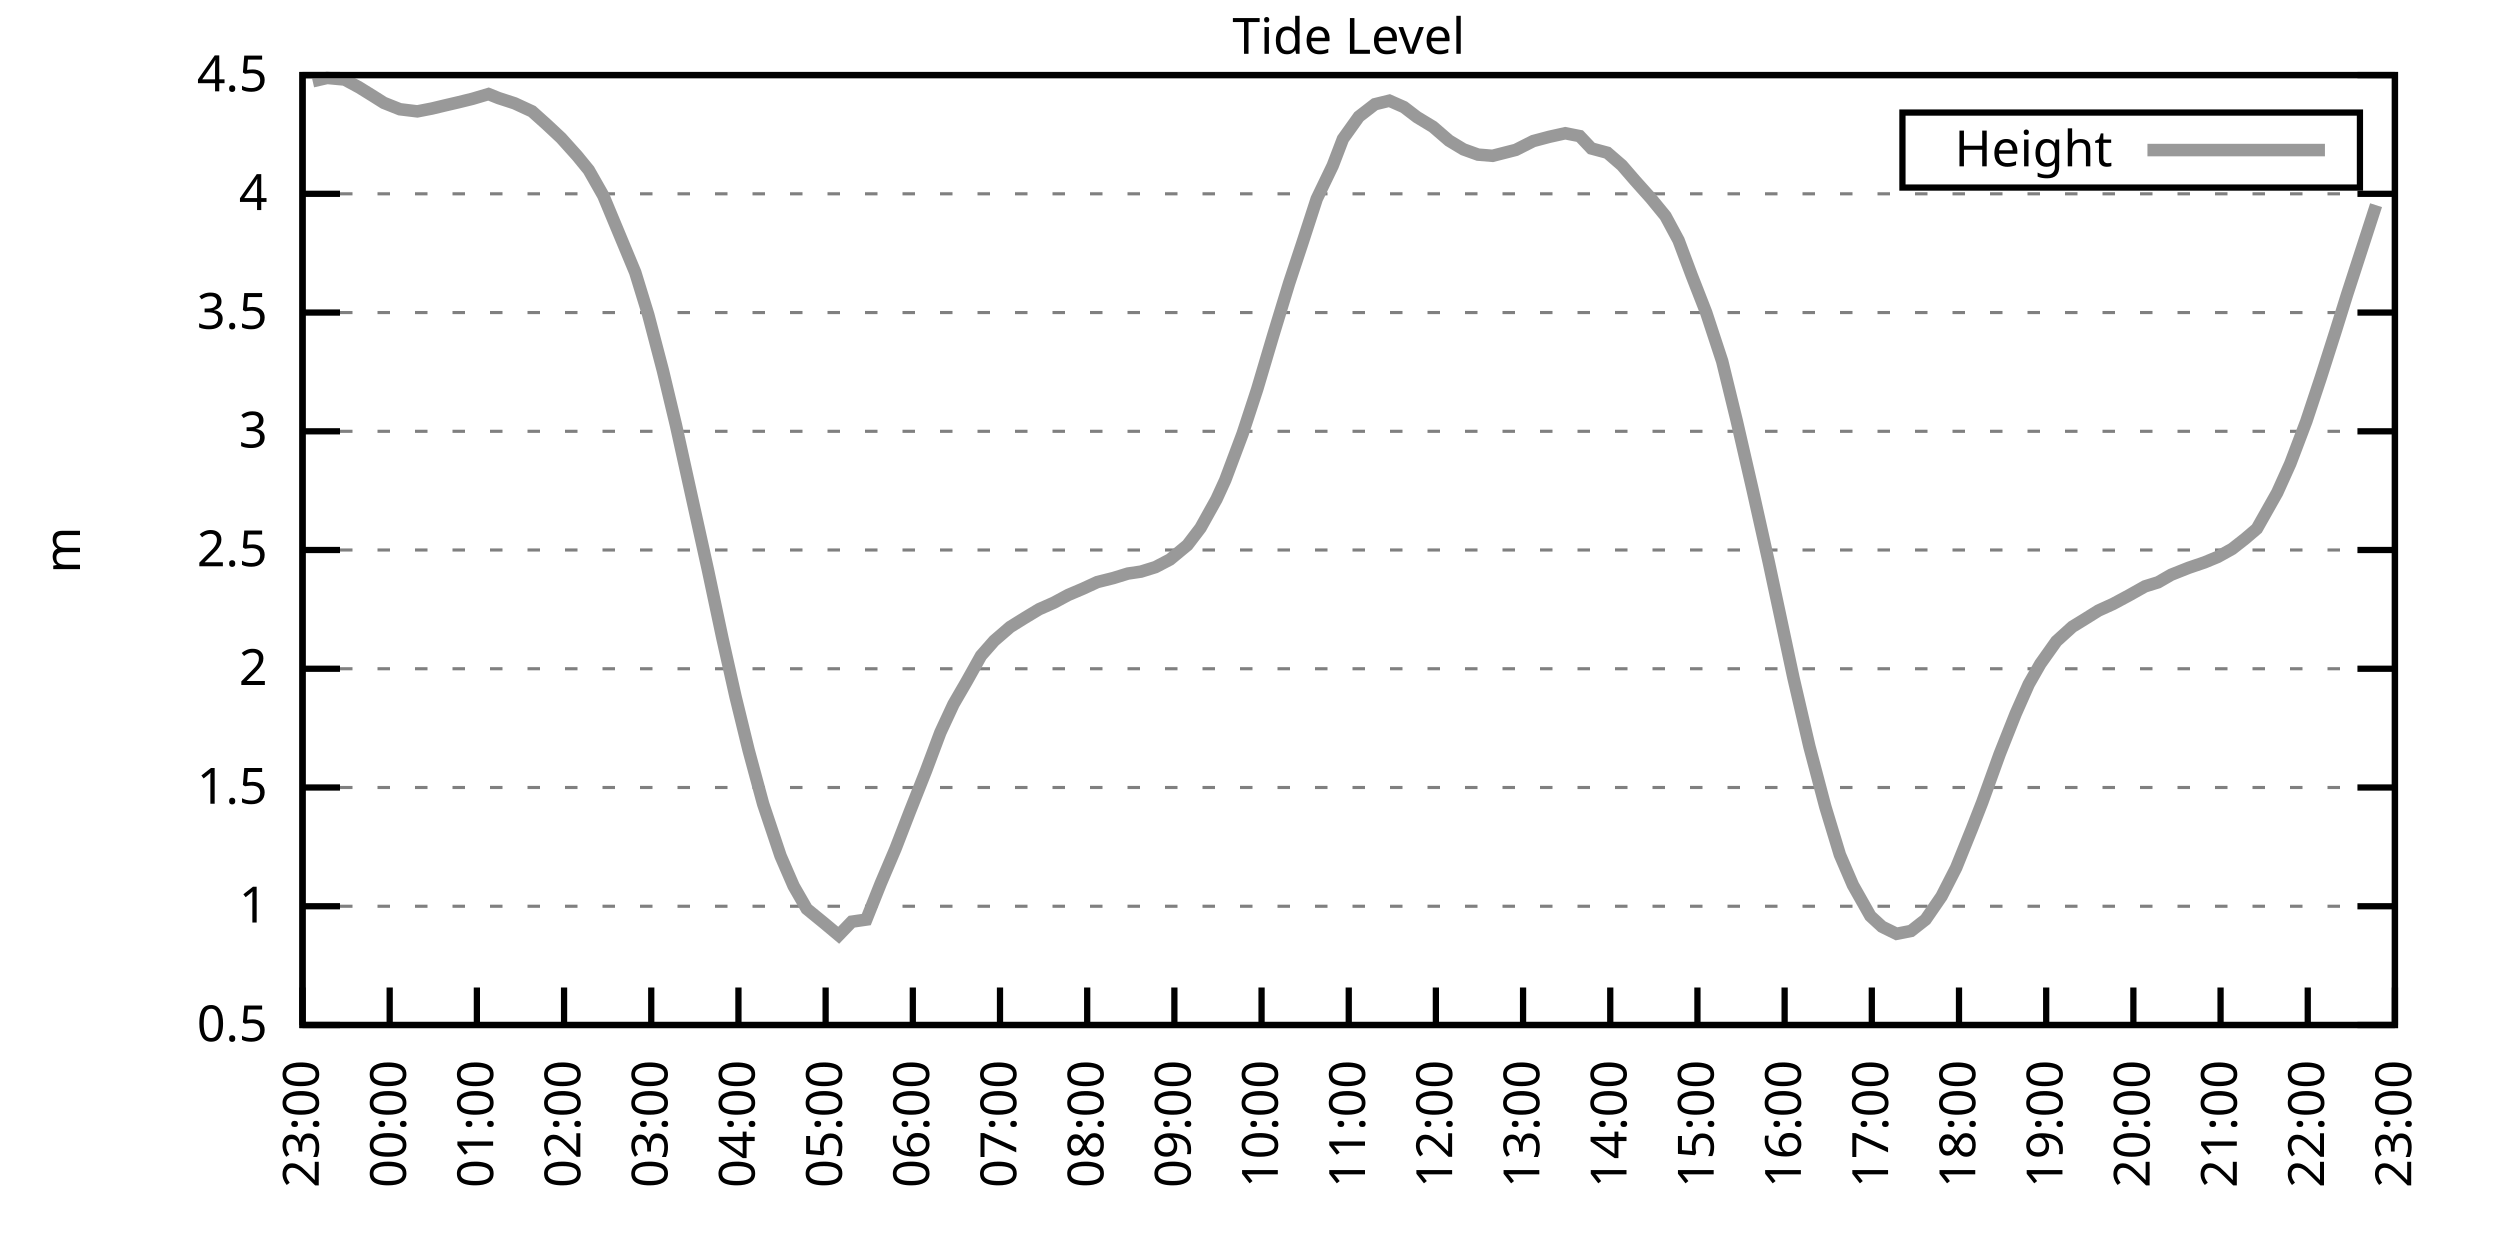
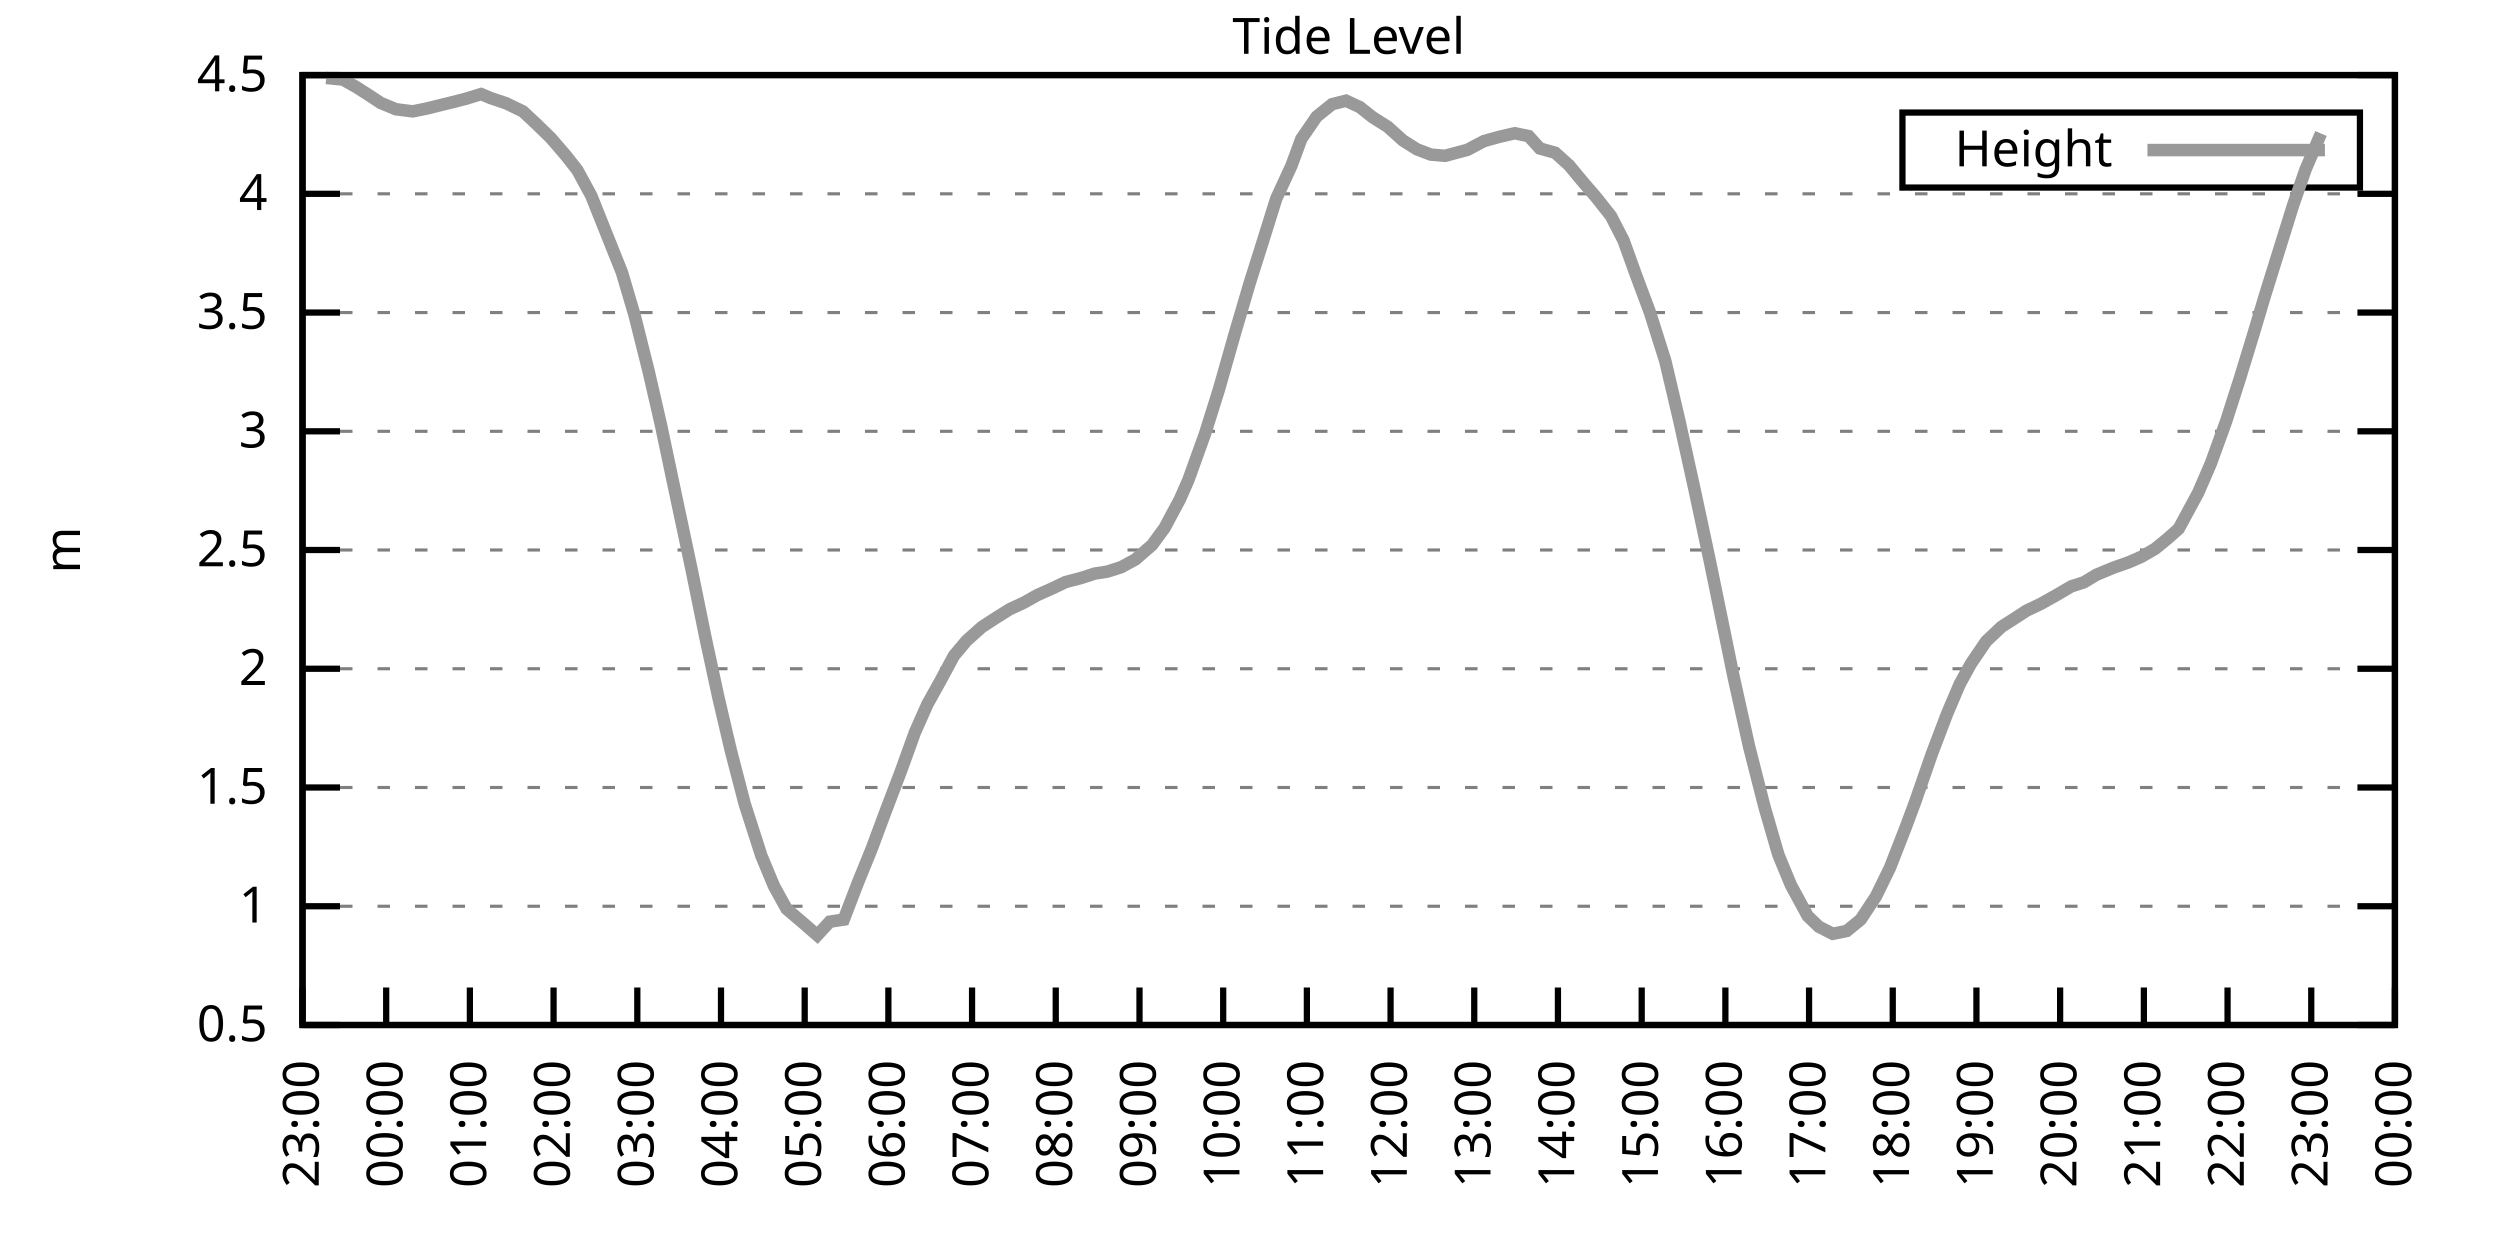
<svg xmlns="http://www.w3.org/2000/svg" xmlns:xlink="http://www.w3.org/1999/xlink" width="400" height="200" viewBox="0 0 400 200">
  <g id="gnuplot_canvas">
    <rect x="0" y="0" width="400" height="200" fill="none" />
    <defs>
      <circle id="gpDot" r="0.5" stroke-width="0.5" stroke="currentColor" />
      <path id="gpPt0" stroke-width="0.333" stroke="currentColor" d="M-1,0 h2 M0,-1 v2" />
      <path id="gpPt1" stroke-width="0.333" stroke="currentColor" d="M-1,-1 L1,1 M1,-1 L-1,1" />
      <path id="gpPt2" stroke-width="0.333" stroke="currentColor" d="M-1,0 L1,0 M0,-1 L0,1 M-1,-1 L1,1 M-1,1 L1,-1" />
      <rect id="gpPt3" stroke-width="0.333" stroke="currentColor" x="-1" y="-1" width="2" height="2" />
      <rect id="gpPt4" stroke-width="0.333" stroke="currentColor" fill="currentColor" x="-1" y="-1" width="2" height="2" />
      <circle id="gpPt5" stroke-width="0.333" stroke="currentColor" cx="0" cy="0" r="1" />
      <use xlink:href="#gpPt5" id="gpPt6" fill="currentColor" stroke="none" />
      <path id="gpPt7" stroke-width="0.333" stroke="currentColor" d="M0,-1.33 L-1.33,0.67 L1.33,0.67 z" />
      <use xlink:href="#gpPt7" id="gpPt8" fill="currentColor" stroke="none" />
      <use xlink:href="#gpPt7" id="gpPt9" stroke="currentColor" transform="rotate(180)" />
      <use xlink:href="#gpPt9" id="gpPt10" fill="currentColor" stroke="none" />
      <use xlink:href="#gpPt3" id="gpPt11" stroke="currentColor" transform="rotate(45)" />
      <use xlink:href="#gpPt11" id="gpPt12" fill="currentColor" stroke="none" />
      <path id="gpPt13" stroke-width="0.333" stroke="currentColor" d="M0,1.330 L1.265,0.411 L0.782,-1.067 L-0.782,-1.076 L-1.265,0.411 z" />
      <use xlink:href="#gpPt13" id="gpPt14" fill="currentColor" stroke="none" />
      <filter id="textbox" filterUnits="objectBoundingBox" x="0" y="0" height="1" width="1">
        <feFlood flood-color="white" flood-opacity="1" result="bgnd" />
        <feComposite in="SourceGraphic" in2="bgnd" operator="atop" />
      </filter>
      <filter id="greybox" filterUnits="objectBoundingBox" x="0" y="0" height="1" width="1">
        <feFlood flood-color="lightgrey" flood-opacity="1" result="grey" />
        <feComposite in="SourceGraphic" in2="grey" operator="atop" />
      </filter>
    </defs>
    <g fill="none" color="white" stroke="currentColor" stroke-width="1.00" stroke-linecap="butt" stroke-linejoin="miter">
</g>
    <g fill="none" color="black" stroke="currentColor" stroke-width="1.00" stroke-linecap="butt" stroke-linejoin="miter">
      <g stroke="none" shape-rendering="crispEdges">
        <polygon fill="rgb(255, 255, 255)" points="48.40,164.00 383.18,164.00 383.18,12.02 48.40,12.02 " />
      </g>
    </g>
    <g fill="none" color="black" stroke="currentColor" stroke-width="1.00" stroke-linecap="butt" stroke-linejoin="miter">
</g>
    <g fill="none" color="black" stroke="black" stroke-width="0.50" stroke-linecap="butt" stroke-linejoin="miter">
</g>
    <g fill="none" color="gray" stroke="currentColor" stroke-width="0.50" stroke-linecap="butt" stroke-linejoin="miter">
      <path stroke="gray" stroke-dasharray="2,4" class="gridline" d="M48.40,164.00 L383.19,164.00  " />
    </g>
    <g fill="none" color="gray" stroke="gray" stroke-width="1.00" stroke-linecap="butt" stroke-linejoin="miter">
</g>
    <g fill="none" color="black" stroke="currentColor" stroke-width="1.00" stroke-linecap="butt" stroke-linejoin="miter">
      <path stroke="black" d="M48.40,164.00 L54.40,164.00 M383.19,164.00 L377.19,164.00  " />
      <g transform="translate(42.80,166.60)" stroke="none" fill="black" font-family="Sans" font-size="8.00" text-anchor="end">
        <text>
          <tspan font-family="Sans"> 0.5</tspan>
        </text>
      </g>
    </g>
    <g fill="none" color="black" stroke="currentColor" stroke-width="1.00" stroke-linecap="butt" stroke-linejoin="miter">
</g>
    <g fill="none" color="black" stroke="black" stroke-width="0.50" stroke-linecap="butt" stroke-linejoin="miter">
</g>
    <g fill="none" color="gray" stroke="currentColor" stroke-width="0.50" stroke-linecap="butt" stroke-linejoin="miter">
      <path stroke="gray" stroke-dasharray="2,4" class="gridline" d="M48.40,145.00 L383.19,145.00  " />
    </g>
    <g fill="none" color="gray" stroke="gray" stroke-width="1.00" stroke-linecap="butt" stroke-linejoin="miter">
</g>
    <g fill="none" color="black" stroke="currentColor" stroke-width="1.00" stroke-linecap="butt" stroke-linejoin="miter">
      <path stroke="black" d="M48.40,145.00 L54.40,145.00 M383.19,145.00 L377.19,145.00  " />
      <g transform="translate(42.80,147.60)" stroke="none" fill="black" font-family="Sans" font-size="8.00" text-anchor="end">
        <text>
          <tspan font-family="Sans"> 1</tspan>
        </text>
      </g>
    </g>
    <g fill="none" color="black" stroke="currentColor" stroke-width="1.00" stroke-linecap="butt" stroke-linejoin="miter">
</g>
    <g fill="none" color="black" stroke="black" stroke-width="0.50" stroke-linecap="butt" stroke-linejoin="miter">
</g>
    <g fill="none" color="gray" stroke="currentColor" stroke-width="0.50" stroke-linecap="butt" stroke-linejoin="miter">
      <path stroke="gray" stroke-dasharray="2,4" class="gridline" d="M48.40,126.00 L383.19,126.00  " />
    </g>
    <g fill="none" color="gray" stroke="gray" stroke-width="1.00" stroke-linecap="butt" stroke-linejoin="miter">
</g>
    <g fill="none" color="black" stroke="currentColor" stroke-width="1.00" stroke-linecap="butt" stroke-linejoin="miter">
      <path stroke="black" d="M48.40,126.00 L54.40,126.00 M383.19,126.00 L377.19,126.00  " />
      <g transform="translate(42.80,128.60)" stroke="none" fill="black" font-family="Sans" font-size="8.00" text-anchor="end">
        <text>
          <tspan font-family="Sans"> 1.5</tspan>
        </text>
      </g>
    </g>
    <g fill="none" color="black" stroke="currentColor" stroke-width="1.00" stroke-linecap="butt" stroke-linejoin="miter">
</g>
    <g fill="none" color="black" stroke="black" stroke-width="0.50" stroke-linecap="butt" stroke-linejoin="miter">
</g>
    <g fill="none" color="gray" stroke="currentColor" stroke-width="0.50" stroke-linecap="butt" stroke-linejoin="miter">
      <path stroke="gray" stroke-dasharray="2,4" class="gridline" d="M48.40,107.00 L383.19,107.00  " />
    </g>
    <g fill="none" color="gray" stroke="gray" stroke-width="1.00" stroke-linecap="butt" stroke-linejoin="miter">
</g>
    <g fill="none" color="black" stroke="currentColor" stroke-width="1.00" stroke-linecap="butt" stroke-linejoin="miter">
      <path stroke="black" d="M48.40,107.00 L54.40,107.00 M383.19,107.00 L377.19,107.00  " />
      <g transform="translate(42.80,109.60)" stroke="none" fill="black" font-family="Sans" font-size="8.00" text-anchor="end">
        <text>
          <tspan font-family="Sans"> 2</tspan>
        </text>
      </g>
    </g>
    <g fill="none" color="black" stroke="currentColor" stroke-width="1.00" stroke-linecap="butt" stroke-linejoin="miter">
</g>
    <g fill="none" color="black" stroke="black" stroke-width="0.50" stroke-linecap="butt" stroke-linejoin="miter">
</g>
    <g fill="none" color="gray" stroke="currentColor" stroke-width="0.50" stroke-linecap="butt" stroke-linejoin="miter">
      <path stroke="gray" stroke-dasharray="2,4" class="gridline" d="M48.40,88.00 L383.19,88.00  " />
    </g>
    <g fill="none" color="gray" stroke="gray" stroke-width="1.00" stroke-linecap="butt" stroke-linejoin="miter">
</g>
    <g fill="none" color="black" stroke="currentColor" stroke-width="1.00" stroke-linecap="butt" stroke-linejoin="miter">
      <path stroke="black" d="M48.40,88.00 L54.40,88.00 M383.19,88.00 L377.19,88.00  " />
      <g transform="translate(42.80,90.60)" stroke="none" fill="black" font-family="Sans" font-size="8.00" text-anchor="end">
        <text>
          <tspan font-family="Sans"> 2.5</tspan>
        </text>
      </g>
    </g>
    <g fill="none" color="black" stroke="currentColor" stroke-width="1.00" stroke-linecap="butt" stroke-linejoin="miter">
</g>
    <g fill="none" color="black" stroke="black" stroke-width="0.50" stroke-linecap="butt" stroke-linejoin="miter">
</g>
    <g fill="none" color="gray" stroke="currentColor" stroke-width="0.50" stroke-linecap="butt" stroke-linejoin="miter">
      <path stroke="gray" stroke-dasharray="2,4" class="gridline" d="M48.40,69.01 L383.19,69.01  " />
    </g>
    <g fill="none" color="gray" stroke="gray" stroke-width="1.00" stroke-linecap="butt" stroke-linejoin="miter">
</g>
    <g fill="none" color="black" stroke="currentColor" stroke-width="1.00" stroke-linecap="butt" stroke-linejoin="miter">
      <path stroke="black" d="M48.40,69.01 L54.40,69.01 M383.19,69.01 L377.19,69.01  " />
      <g transform="translate(42.80,71.61)" stroke="none" fill="black" font-family="Sans" font-size="8.00" text-anchor="end">
        <text>
          <tspan font-family="Sans"> 3</tspan>
        </text>
      </g>
    </g>
    <g fill="none" color="black" stroke="currentColor" stroke-width="1.00" stroke-linecap="butt" stroke-linejoin="miter">
</g>
    <g fill="none" color="black" stroke="black" stroke-width="0.50" stroke-linecap="butt" stroke-linejoin="miter">
</g>
    <g fill="none" color="gray" stroke="currentColor" stroke-width="0.50" stroke-linecap="butt" stroke-linejoin="miter">
      <path stroke="gray" stroke-dasharray="2,4" class="gridline" d="M48.40,50.01 L383.19,50.01  " />
    </g>
    <g fill="none" color="gray" stroke="gray" stroke-width="1.00" stroke-linecap="butt" stroke-linejoin="miter">
</g>
    <g fill="none" color="black" stroke="currentColor" stroke-width="1.00" stroke-linecap="butt" stroke-linejoin="miter">
      <path stroke="black" d="M48.40,50.01 L54.40,50.01 M383.19,50.01 L377.19,50.01  " />
      <g transform="translate(42.80,52.61)" stroke="none" fill="black" font-family="Sans" font-size="8.00" text-anchor="end">
        <text>
          <tspan font-family="Sans"> 3.5</tspan>
        </text>
      </g>
    </g>
    <g fill="none" color="black" stroke="currentColor" stroke-width="1.00" stroke-linecap="butt" stroke-linejoin="miter">
</g>
    <g fill="none" color="black" stroke="black" stroke-width="0.50" stroke-linecap="butt" stroke-linejoin="miter">
</g>
    <g fill="none" color="gray" stroke="currentColor" stroke-width="0.50" stroke-linecap="butt" stroke-linejoin="miter">
      <path stroke="gray" stroke-dasharray="2,4" class="gridline" d="M48.40,31.01 L383.19,31.01  " />
    </g>
    <g fill="none" color="gray" stroke="gray" stroke-width="1.00" stroke-linecap="butt" stroke-linejoin="miter">
</g>
    <g fill="none" color="black" stroke="currentColor" stroke-width="1.00" stroke-linecap="butt" stroke-linejoin="miter">
      <path stroke="black" d="M48.40,31.01 L54.40,31.01 M383.19,31.01 L377.19,31.01  " />
      <g transform="translate(42.80,33.61)" stroke="none" fill="black" font-family="Sans" font-size="8.00" text-anchor="end">
        <text>
          <tspan font-family="Sans"> 4</tspan>
        </text>
      </g>
    </g>
    <g fill="none" color="black" stroke="currentColor" stroke-width="1.00" stroke-linecap="butt" stroke-linejoin="miter">
</g>
    <g fill="none" color="black" stroke="black" stroke-width="0.50" stroke-linecap="butt" stroke-linejoin="miter">
</g>
    <g fill="none" color="gray" stroke="currentColor" stroke-width="0.50" stroke-linecap="butt" stroke-linejoin="miter">
      <path stroke="gray" stroke-dasharray="2,4" class="gridline" d="M48.40,12.01 L383.19,12.01  " />
    </g>
    <g fill="none" color="gray" stroke="gray" stroke-width="1.00" stroke-linecap="butt" stroke-linejoin="miter">
</g>
    <g fill="none" color="black" stroke="currentColor" stroke-width="1.00" stroke-linecap="butt" stroke-linejoin="miter">
      <path stroke="black" d="M48.40,12.01 L54.40,12.01 M383.19,12.01 L377.19,12.01  " />
      <g transform="translate(42.80,14.61)" stroke="none" fill="black" font-family="Sans" font-size="8.00" text-anchor="end">
        <text>
          <tspan font-family="Sans"> 4.5</tspan>
        </text>
      </g>
    </g>
    <g fill="none" color="black" stroke="currentColor" stroke-width="1.00" stroke-linecap="butt" stroke-linejoin="miter">
      <path stroke="black" d="M48.40,164.00 L48.40,158.00  " />
      <g transform="translate(51.00,169.60) rotate(270.00)" stroke="none" fill="black" font-family="Sans" font-size="8.00" text-anchor="end">
        <text>
          <tspan font-family="Sans">23:00</tspan>
        </text>
      </g>
    </g>
    <g fill="none" color="black" stroke="currentColor" stroke-width="1.00" stroke-linecap="butt" stroke-linejoin="miter">
-       <path stroke="black" d="M62.35,164.00 L62.35,158.00  " />
-       <g transform="translate(64.95,169.60) rotate(270.00)" stroke="none" fill="black" font-family="Sans" font-size="8.00" text-anchor="end">
+       <path stroke="black" d="M61.79,164.00 L61.79,158.00  " />
+       <g transform="translate(64.39,169.60) rotate(270.00)" stroke="none" fill="black" font-family="Sans" font-size="8.00" text-anchor="end">
        <text>
          <tspan font-family="Sans">00:00</tspan>
        </text>
      </g>
    </g>
    <g fill="none" color="black" stroke="currentColor" stroke-width="1.00" stroke-linecap="butt" stroke-linejoin="miter">
-       <path stroke="black" d="M76.30,164.00 L76.30,158.00  " />
-       <g transform="translate(78.90,169.60) rotate(270.00)" stroke="none" fill="black" font-family="Sans" font-size="8.00" text-anchor="end">
+       <path stroke="black" d="M75.18,164.00 L75.18,158.00  " />
+       <g transform="translate(77.78,169.60) rotate(270.00)" stroke="none" fill="black" font-family="Sans" font-size="8.00" text-anchor="end">
        <text>
          <tspan font-family="Sans">01:00</tspan>
        </text>
      </g>
    </g>
    <g fill="none" color="black" stroke="currentColor" stroke-width="1.00" stroke-linecap="butt" stroke-linejoin="miter">
-       <path stroke="black" d="M90.25,164.00 L90.25,158.00  " />
-       <g transform="translate(92.85,169.60) rotate(270.00)" stroke="none" fill="black" font-family="Sans" font-size="8.00" text-anchor="end">
+       <path stroke="black" d="M88.57,164.00 L88.57,158.00  " />
+       <g transform="translate(91.17,169.60) rotate(270.00)" stroke="none" fill="black" font-family="Sans" font-size="8.00" text-anchor="end">
        <text>
          <tspan font-family="Sans">02:00</tspan>
        </text>
      </g>
    </g>
    <g fill="none" color="black" stroke="currentColor" stroke-width="1.00" stroke-linecap="butt" stroke-linejoin="miter">
-       <path stroke="black" d="M104.20,164.00 L104.20,158.00  " />
-       <g transform="translate(106.80,169.60) rotate(270.00)" stroke="none" fill="black" font-family="Sans" font-size="8.00" text-anchor="end">
+       <path stroke="black" d="M101.97,164.00 L101.97,158.00  " />
+       <g transform="translate(104.57,169.60) rotate(270.00)" stroke="none" fill="black" font-family="Sans" font-size="8.00" text-anchor="end">
        <text>
          <tspan font-family="Sans">03:00</tspan>
        </text>
      </g>
    </g>
    <g fill="none" color="black" stroke="currentColor" stroke-width="1.00" stroke-linecap="butt" stroke-linejoin="miter">
-       <path stroke="black" d="M118.15,164.00 L118.15,158.00  " />
-       <g transform="translate(120.75,169.60) rotate(270.00)" stroke="none" fill="black" font-family="Sans" font-size="8.00" text-anchor="end">
+       <path stroke="black" d="M115.36,164.00 L115.36,158.00  " />
+       <g transform="translate(117.96,169.60) rotate(270.00)" stroke="none" fill="black" font-family="Sans" font-size="8.00" text-anchor="end">
        <text>
          <tspan font-family="Sans">04:00</tspan>
        </text>
      </g>
    </g>
    <g fill="none" color="black" stroke="currentColor" stroke-width="1.00" stroke-linecap="butt" stroke-linejoin="miter">
-       <path stroke="black" d="M132.10,164.00 L132.10,158.00  " />
-       <g transform="translate(134.70,169.60) rotate(270.00)" stroke="none" fill="black" font-family="Sans" font-size="8.00" text-anchor="end">
+       <path stroke="black" d="M128.75,164.00 L128.75,158.00  " />
+       <g transform="translate(131.35,169.60) rotate(270.00)" stroke="none" fill="black" font-family="Sans" font-size="8.00" text-anchor="end">
        <text>
          <tspan font-family="Sans">05:00</tspan>
        </text>
      </g>
    </g>
    <g fill="none" color="black" stroke="currentColor" stroke-width="1.00" stroke-linecap="butt" stroke-linejoin="miter">
-       <path stroke="black" d="M146.05,164.00 L146.05,158.00  " />
-       <g transform="translate(148.65,169.60) rotate(270.00)" stroke="none" fill="black" font-family="Sans" font-size="8.00" text-anchor="end">
+       <path stroke="black" d="M142.14,164.00 L142.14,158.00  " />
+       <g transform="translate(144.74,169.60) rotate(270.00)" stroke="none" fill="black" font-family="Sans" font-size="8.00" text-anchor="end">
        <text>
          <tspan font-family="Sans">06:00</tspan>
        </text>
      </g>
    </g>
    <g fill="none" color="black" stroke="currentColor" stroke-width="1.00" stroke-linecap="butt" stroke-linejoin="miter">
-       <path stroke="black" d="M160.00,164.00 L160.00,158.00  " />
-       <g transform="translate(162.60,169.60) rotate(270.00)" stroke="none" fill="black" font-family="Sans" font-size="8.00" text-anchor="end">
+       <path stroke="black" d="M155.53,164.00 L155.53,158.00  " />
+       <g transform="translate(158.13,169.60) rotate(270.00)" stroke="none" fill="black" font-family="Sans" font-size="8.00" text-anchor="end">
        <text>
          <tspan font-family="Sans">07:00</tspan>
        </text>
      </g>
    </g>
    <g fill="none" color="black" stroke="currentColor" stroke-width="1.00" stroke-linecap="butt" stroke-linejoin="miter">
-       <path stroke="black" d="M173.95,164.00 L173.95,158.00  " />
-       <g transform="translate(176.55,169.60) rotate(270.00)" stroke="none" fill="black" font-family="Sans" font-size="8.00" text-anchor="end">
+       <path stroke="black" d="M168.92,164.00 L168.92,158.00  " />
+       <g transform="translate(171.52,169.60) rotate(270.00)" stroke="none" fill="black" font-family="Sans" font-size="8.00" text-anchor="end">
        <text>
          <tspan font-family="Sans">08:00</tspan>
        </text>
      </g>
    </g>
    <g fill="none" color="black" stroke="currentColor" stroke-width="1.00" stroke-linecap="butt" stroke-linejoin="miter">
-       <path stroke="black" d="M187.90,164.00 L187.90,158.00  " />
-       <g transform="translate(190.50,169.60) rotate(270.00)" stroke="none" fill="black" font-family="Sans" font-size="8.00" text-anchor="end">
+       <path stroke="black" d="M182.32,164.00 L182.32,158.00  " />
+       <g transform="translate(184.92,169.60) rotate(270.00)" stroke="none" fill="black" font-family="Sans" font-size="8.00" text-anchor="end">
        <text>
          <tspan font-family="Sans">09:00</tspan>
        </text>
      </g>
    </g>
    <g fill="none" color="black" stroke="currentColor" stroke-width="1.00" stroke-linecap="butt" stroke-linejoin="miter">
-       <path stroke="black" d="M201.85,164.00 L201.85,158.00  " />
-       <g transform="translate(204.45,169.60) rotate(270.00)" stroke="none" fill="black" font-family="Sans" font-size="8.00" text-anchor="end">
+       <path stroke="black" d="M195.71,164.00 L195.71,158.00  " />
+       <g transform="translate(198.31,169.60) rotate(270.00)" stroke="none" fill="black" font-family="Sans" font-size="8.00" text-anchor="end">
        <text>
          <tspan font-family="Sans">10:00</tspan>
        </text>
      </g>
    </g>
    <g fill="none" color="black" stroke="currentColor" stroke-width="1.00" stroke-linecap="butt" stroke-linejoin="miter">
-       <path stroke="black" d="M215.80,164.00 L215.80,158.00  " />
-       <g transform="translate(218.40,169.60) rotate(270.00)" stroke="none" fill="black" font-family="Sans" font-size="8.00" text-anchor="end">
+       <path stroke="black" d="M209.10,164.00 L209.10,158.00  " />
+       <g transform="translate(211.70,169.60) rotate(270.00)" stroke="none" fill="black" font-family="Sans" font-size="8.00" text-anchor="end">
        <text>
          <tspan font-family="Sans">11:00</tspan>
        </text>
      </g>
    </g>
    <g fill="none" color="black" stroke="currentColor" stroke-width="1.00" stroke-linecap="butt" stroke-linejoin="miter">
-       <path stroke="black" d="M229.74,164.00 L229.74,158.00  " />
-       <g transform="translate(232.34,169.60) rotate(270.00)" stroke="none" fill="black" font-family="Sans" font-size="8.00" text-anchor="end">
+       <path stroke="black" d="M222.49,164.00 L222.49,158.00  " />
+       <g transform="translate(225.09,169.60) rotate(270.00)" stroke="none" fill="black" font-family="Sans" font-size="8.00" text-anchor="end">
        <text>
          <tspan font-family="Sans">12:00</tspan>
        </text>
      </g>
    </g>
    <g fill="none" color="black" stroke="currentColor" stroke-width="1.00" stroke-linecap="butt" stroke-linejoin="miter">
-       <path stroke="black" d="M243.69,164.00 L243.69,158.00  " />
-       <g transform="translate(246.29,169.60) rotate(270.00)" stroke="none" fill="black" font-family="Sans" font-size="8.00" text-anchor="end">
+       <path stroke="black" d="M235.88,164.00 L235.88,158.00  " />
+       <g transform="translate(238.48,169.60) rotate(270.00)" stroke="none" fill="black" font-family="Sans" font-size="8.00" text-anchor="end">
        <text>
          <tspan font-family="Sans">13:00</tspan>
        </text>
      </g>
    </g>
    <g fill="none" color="black" stroke="currentColor" stroke-width="1.00" stroke-linecap="butt" stroke-linejoin="miter">
-       <path stroke="black" d="M257.64,164.00 L257.64,158.00  " />
-       <g transform="translate(260.24,169.60) rotate(270.00)" stroke="none" fill="black" font-family="Sans" font-size="8.00" text-anchor="end">
+       <path stroke="black" d="M249.27,164.00 L249.27,158.00  " />
+       <g transform="translate(251.87,169.60) rotate(270.00)" stroke="none" fill="black" font-family="Sans" font-size="8.00" text-anchor="end">
        <text>
          <tspan font-family="Sans">14:00</tspan>
        </text>
      </g>
    </g>
    <g fill="none" color="black" stroke="currentColor" stroke-width="1.00" stroke-linecap="butt" stroke-linejoin="miter">
-       <path stroke="black" d="M271.59,164.00 L271.59,158.00  " />
-       <g transform="translate(274.19,169.60) rotate(270.00)" stroke="none" fill="black" font-family="Sans" font-size="8.00" text-anchor="end">
+       <path stroke="black" d="M262.67,164.00 L262.67,158.00  " />
+       <g transform="translate(265.27,169.60) rotate(270.00)" stroke="none" fill="black" font-family="Sans" font-size="8.00" text-anchor="end">
        <text>
          <tspan font-family="Sans">15:00</tspan>
        </text>
      </g>
    </g>
    <g fill="none" color="black" stroke="currentColor" stroke-width="1.00" stroke-linecap="butt" stroke-linejoin="miter">
-       <path stroke="black" d="M285.54,164.00 L285.54,158.00  " />
-       <g transform="translate(288.14,169.60) rotate(270.00)" stroke="none" fill="black" font-family="Sans" font-size="8.00" text-anchor="end">
+       <path stroke="black" d="M276.06,164.00 L276.06,158.00  " />
+       <g transform="translate(278.66,169.60) rotate(270.00)" stroke="none" fill="black" font-family="Sans" font-size="8.00" text-anchor="end">
        <text>
          <tspan font-family="Sans">16:00</tspan>
        </text>
      </g>
    </g>
    <g fill="none" color="black" stroke="currentColor" stroke-width="1.00" stroke-linecap="butt" stroke-linejoin="miter">
-       <path stroke="black" d="M299.49,164.00 L299.49,158.00  " />
-       <g transform="translate(302.09,169.60) rotate(270.00)" stroke="none" fill="black" font-family="Sans" font-size="8.00" text-anchor="end">
+       <path stroke="black" d="M289.45,164.00 L289.45,158.00  " />
+       <g transform="translate(292.05,169.60) rotate(270.00)" stroke="none" fill="black" font-family="Sans" font-size="8.00" text-anchor="end">
        <text>
          <tspan font-family="Sans">17:00</tspan>
        </text>
      </g>
    </g>
    <g fill="none" color="black" stroke="currentColor" stroke-width="1.00" stroke-linecap="butt" stroke-linejoin="miter">
-       <path stroke="black" d="M313.44,164.00 L313.44,158.00  " />
-       <g transform="translate(316.04,169.60) rotate(270.00)" stroke="none" fill="black" font-family="Sans" font-size="8.00" text-anchor="end">
+       <path stroke="black" d="M302.84,164.00 L302.84,158.00  " />
+       <g transform="translate(305.44,169.60) rotate(270.00)" stroke="none" fill="black" font-family="Sans" font-size="8.00" text-anchor="end">
        <text>
          <tspan font-family="Sans">18:00</tspan>
        </text>
      </g>
    </g>
    <g fill="none" color="black" stroke="currentColor" stroke-width="1.00" stroke-linecap="butt" stroke-linejoin="miter">
-       <path stroke="black" d="M327.39,164.00 L327.39,158.00  " />
-       <g transform="translate(329.99,169.60) rotate(270.00)" stroke="none" fill="black" font-family="Sans" font-size="8.00" text-anchor="end">
+       <path stroke="black" d="M316.23,164.00 L316.23,158.00  " />
+       <g transform="translate(318.83,169.60) rotate(270.00)" stroke="none" fill="black" font-family="Sans" font-size="8.00" text-anchor="end">
        <text>
          <tspan font-family="Sans">19:00</tspan>
        </text>
      </g>
    </g>
    <g fill="none" color="black" stroke="currentColor" stroke-width="1.00" stroke-linecap="butt" stroke-linejoin="miter">
-       <path stroke="black" d="M341.34,164.00 L341.34,158.00  " />
-       <g transform="translate(343.94,169.60) rotate(270.00)" stroke="none" fill="black" font-family="Sans" font-size="8.00" text-anchor="end">
+       <path stroke="black" d="M329.62,164.00 L329.62,158.00  " />
+       <g transform="translate(332.22,169.60) rotate(270.00)" stroke="none" fill="black" font-family="Sans" font-size="8.00" text-anchor="end">
        <text>
          <tspan font-family="Sans">20:00</tspan>
        </text>
      </g>
    </g>
    <g fill="none" color="black" stroke="currentColor" stroke-width="1.00" stroke-linecap="butt" stroke-linejoin="miter">
-       <path stroke="black" d="M355.29,164.00 L355.29,158.00  " />
-       <g transform="translate(357.89,169.60) rotate(270.00)" stroke="none" fill="black" font-family="Sans" font-size="8.00" text-anchor="end">
+       <path stroke="black" d="M343.02,164.00 L343.02,158.00  " />
+       <g transform="translate(345.62,169.60) rotate(270.00)" stroke="none" fill="black" font-family="Sans" font-size="8.00" text-anchor="end">
        <text>
          <tspan font-family="Sans">21:00</tspan>
        </text>
      </g>
    </g>
    <g fill="none" color="black" stroke="currentColor" stroke-width="1.00" stroke-linecap="butt" stroke-linejoin="miter">
-       <path stroke="black" d="M369.24,164.00 L369.24,158.00  " />
-       <g transform="translate(371.84,169.60) rotate(270.00)" stroke="none" fill="black" font-family="Sans" font-size="8.00" text-anchor="end">
+       <path stroke="black" d="M356.41,164.00 L356.41,158.00  " />
+       <g transform="translate(359.01,169.60) rotate(270.00)" stroke="none" fill="black" font-family="Sans" font-size="8.00" text-anchor="end">
        <text>
          <tspan font-family="Sans">22:00</tspan>
+         </text>
+       </g>
+     </g>
+     <g fill="none" color="black" stroke="currentColor" stroke-width="1.00" stroke-linecap="butt" stroke-linejoin="miter">
+       <path stroke="black" d="M369.80,164.00 L369.80,158.00  " />
+       <g transform="translate(372.40,169.60) rotate(270.00)" stroke="none" fill="black" font-family="Sans" font-size="8.00" text-anchor="end">
+         <text>
+           <tspan font-family="Sans">23:00</tspan>
        </text>
      </g>
    </g>
    <g fill="none" color="black" stroke="currentColor" stroke-width="1.00" stroke-linecap="butt" stroke-linejoin="miter">
      <path stroke="black" d="M383.19,164.00 L383.19,158.00  " />
      <g transform="translate(385.79,169.60) rotate(270.00)" stroke="none" fill="black" font-family="Sans" font-size="8.00" text-anchor="end">
        <text>
-           <tspan font-family="Sans">23:00</tspan>
+           <tspan font-family="Sans">00:00</tspan>
        </text>
      </g>
    </g>
    <g fill="none" color="black" stroke="currentColor" stroke-width="1.00" stroke-linecap="butt" stroke-linejoin="miter">
</g>
    <g fill="none" color="black" stroke="currentColor" stroke-width="1.00" stroke-linecap="butt" stroke-linejoin="miter">
      <path stroke="black" d="M48.40,12.01 L48.40,164.00 L383.19,164.00 L383.19,12.01 L48.40,12.01 Z  " />
    </g>
    <g fill="none" color="black" stroke="currentColor" stroke-width="1.00" stroke-linecap="butt" stroke-linejoin="miter">
</g>
    <g fill="none" color="black" stroke="currentColor" stroke-width="1.00" stroke-linecap="butt" stroke-linejoin="miter">
      <path stroke="black" d="M304.39,30.01 L304.39,18.01 L377.59,18.01 L377.59,30.01 L304.39,30.01 Z  " />
    </g>
    <g id="Tide_level_plot_1">
      <g fill="none" color="white" stroke="black" stroke-width="2.00" stroke-linecap="butt" stroke-linejoin="miter">
</g>
      <g fill="none" color="black" stroke="currentColor" stroke-width="2.00" stroke-linecap="butt" stroke-linejoin="miter">
        <g transform="translate(337.99,26.61)" stroke="none" fill="black" font-family="Sans" font-size="8.00" text-anchor="end">
          <text>
            <tspan font-family="Sans">Height</tspan>
          </text>
        </g>
      </g>
      <g fill="none" color="black" stroke="currentColor" stroke-width="2.00" stroke-linecap="butt" stroke-linejoin="miter">
-         <path stroke="rgb(153, 153, 153)" d="M343.59,24.01 L371.99,24.01 M50.03,13.00 L52.35,12.47 L55.14,12.73 L57.47,13.99 L59.79,15.43 L61.42,16.46   L63.98,17.48 L66.77,17.82 L69.09,17.37 L71.18,16.87 L73.28,16.38 L75.60,15.81 L78.16,15.05 L79.79,15.70   L82.34,16.53 L85.13,17.82 L87.46,19.91 L89.78,22.08 L92.34,24.93 L94.20,27.21 L96.53,31.31 L101.64,43.59   L103.73,50.39 L106.06,59.28 L108.15,68.02 L110.48,78.58 L113.27,91.20 L115.59,102.14 L117.68,111.45 L119.78,120.04   L122.10,128.62 L124.89,136.95 L126.98,141.77 L129.08,145.42 L131.87,147.70 L134.19,149.64 L136.28,147.47 L138.61,147.13   L140.93,141.32 L143.26,135.84 L145.58,129.84 L148.14,123.38 L150.46,117.19 L152.56,112.67 L154.65,109.06 L156.97,104.91   L159.07,102.52 L161.62,100.32 L163.95,98.87 L166.27,97.47 L168.60,96.44 L170.92,95.19 L173.25,94.20 L175.57,93.13   L178.13,92.49 L180.46,91.77 L182.55,91.46 L184.87,90.74 L187.20,89.52 L189.99,87.21 L192.08,84.47 L194.64,79.87   L196.03,76.83 L198.82,69.39 L201.15,62.28 L203.71,53.66 L206.26,45.30 L208.36,38.95 L210.68,31.81 L213.24,26.49   L214.87,22.23 L217.42,18.66 L219.98,16.68 L222.30,16.11 L224.63,17.14 L226.72,18.74 L229.28,20.29 L231.84,22.50   L234.16,23.90 L236.49,24.74 L238.81,24.93 L242.53,23.98 L245.32,22.57 L247.88,21.89 L250.44,21.32 L252.76,21.78   L254.62,23.75 L257.18,24.44 L259.50,26.45 L261.60,28.88 L264.15,31.73 L266.48,34.58 L268.57,38.46 L270.66,44.04   L272.99,50.01 L275.55,57.80 L277.87,67.30 L280.43,78.43 L282.99,89.90 L284.85,98.61 L286.94,108.41 L289.50,119.43   L292.05,129.08 L294.38,136.76 L296.47,141.62 L299.26,146.56 L301.12,148.27 L303.44,149.41 L305.77,148.95 L308.09,147.13   L310.65,143.41 L312.98,138.85 L315.53,132.54 L317.16,128.36 L319.95,120.64 L322.51,114.19 L324.60,109.47 L326.46,106.21   L329.02,102.60 L331.58,100.28 L333.44,99.14 L335.76,97.69 L338.09,96.63 L340.64,95.26 L343.20,93.82 L345.29,93.17   L347.39,91.96 L350.18,90.85 L352.73,89.98 L354.83,89.11 L357.15,87.82 L359.24,86.18 L361.10,84.59 L364.36,78.81   L366.45,74.17 L369.01,67.41 L371.33,60.42 L373.66,53.12 L375.52,47.16 L380.17,32.83  " />
+         <path stroke="rgb(153, 153, 153)" d="M343.59,24.01 L371.99,24.01 M52.19,12.47 L54.87,12.73 L57.10,13.99 L59.34,15.43 L60.90,16.46 L63.35,17.48   L66.03,17.82 L68.26,17.37 L70.27,16.87 L72.28,16.38 L74.51,15.81 L76.97,15.05 L78.53,15.70 L80.99,16.53   L83.66,17.82 L85.90,19.91 L88.13,22.08 L90.58,24.93 L92.37,27.21 L94.60,31.31 L99.51,43.59 L101.52,50.39   L103.75,59.28 L105.76,68.02 L107.99,78.58 L110.67,91.20 L112.90,102.14 L114.91,111.45 L116.92,120.04 L119.15,128.62   L121.83,136.95 L123.84,141.77 L125.85,145.42 L128.53,147.70 L130.76,149.64 L132.77,147.47 L135.00,147.13 L137.23,141.32   L139.46,135.84 L141.69,129.84 L144.15,123.38 L146.38,117.19 L148.39,112.67 L150.40,109.06 L152.63,104.91 L154.64,102.52   L157.10,100.32 L159.33,98.87 L161.56,97.47 L163.79,96.44 L166.02,95.19 L168.25,94.20 L170.49,93.13 L172.94,92.49   L175.17,91.77 L177.18,91.46 L179.41,90.74 L181.65,89.52 L184.32,87.21 L186.33,84.47 L188.79,79.87 L190.13,76.83   L192.81,69.39 L195.04,62.28 L197.49,53.66 L199.95,45.30 L201.96,38.95 L204.19,31.81 L206.64,26.49 L208.21,22.23   L210.66,18.66 L213.12,16.68 L215.35,16.11 L217.58,17.14 L219.59,18.74 L222.04,20.29 L224.50,22.50 L226.73,23.90   L228.96,24.74 L231.20,24.93 L234.77,23.98 L237.44,22.57 L239.90,21.89 L242.36,21.32 L244.59,21.78 L246.37,23.75   L248.83,24.44 L251.06,26.45 L253.07,28.88 L255.52,31.73 L257.76,34.58 L259.76,38.46 L261.77,44.04 L264.00,50.01   L266.46,57.80 L268.69,67.30 L271.15,78.43 L273.60,89.90 L275.39,98.61 L277.40,108.41 L279.85,119.43 L282.31,129.08   L284.54,136.76 L286.55,141.62 L289.23,146.56 L291.01,148.27 L293.24,149.41 L295.48,148.95 L297.71,147.13 L300.16,143.41   L302.39,138.85 L304.85,132.54 L306.41,128.36 L309.09,120.64 L311.54,114.19 L313.55,109.47 L315.34,106.21 L317.79,102.60   L320.25,100.28 L322.04,99.14 L324.27,97.69 L326.50,96.63 L328.95,95.26 L331.41,93.82 L333.42,93.17 L335.43,91.96   L338.10,90.85 L340.56,89.98 L342.57,89.11 L344.80,87.82 L346.81,86.18 L348.60,84.59 L351.72,78.81 L353.73,74.17   L356.18,67.41 L358.42,60.42 L360.65,53.12 L362.43,47.16 L366.90,32.83 L368.91,27.06 L371.36,21.36  " />
      </g>
    </g>
    <g fill="none" color="black" stroke="currentColor" stroke-width="2.00" stroke-linecap="butt" stroke-linejoin="miter">
</g>
    <g fill="none" color="black" stroke="black" stroke-width="1.00" stroke-linecap="butt" stroke-linejoin="miter">
</g>
    <g fill="none" color="black" stroke="currentColor" stroke-width="1.00" stroke-linecap="butt" stroke-linejoin="miter">
      <path stroke="black" d="M48.40,12.01 L48.40,164.00 L383.19,164.00 L383.19,12.01 L48.40,12.01 Z  " />
      <g transform="translate(12.80,88.01) rotate(270.00)" stroke="none" fill="black" font-family="Sans" font-size="8.00" text-anchor="middle">
        <text>
          <tspan font-family="Sans">m</tspan>
        </text>
      </g>
    </g>
    <g fill="none" color="black" stroke="currentColor" stroke-width="1.00" stroke-linecap="butt" stroke-linejoin="miter">
</g>
    <g fill="none" color="black" stroke="currentColor" stroke-width="1.00" stroke-linecap="butt" stroke-linejoin="miter">
      <g transform="translate(215.79,8.61)" stroke="none" fill="black" font-family="Sans" font-size="8.00" text-anchor="middle">
        <text>
          <tspan font-family="Sans">Tide Level</tspan>
        </text>
      </g>
    </g>
    <g fill="none" color="black" stroke="currentColor" stroke-width="1.00" stroke-linecap="butt" stroke-linejoin="miter">
</g>
  </g>
</svg>
